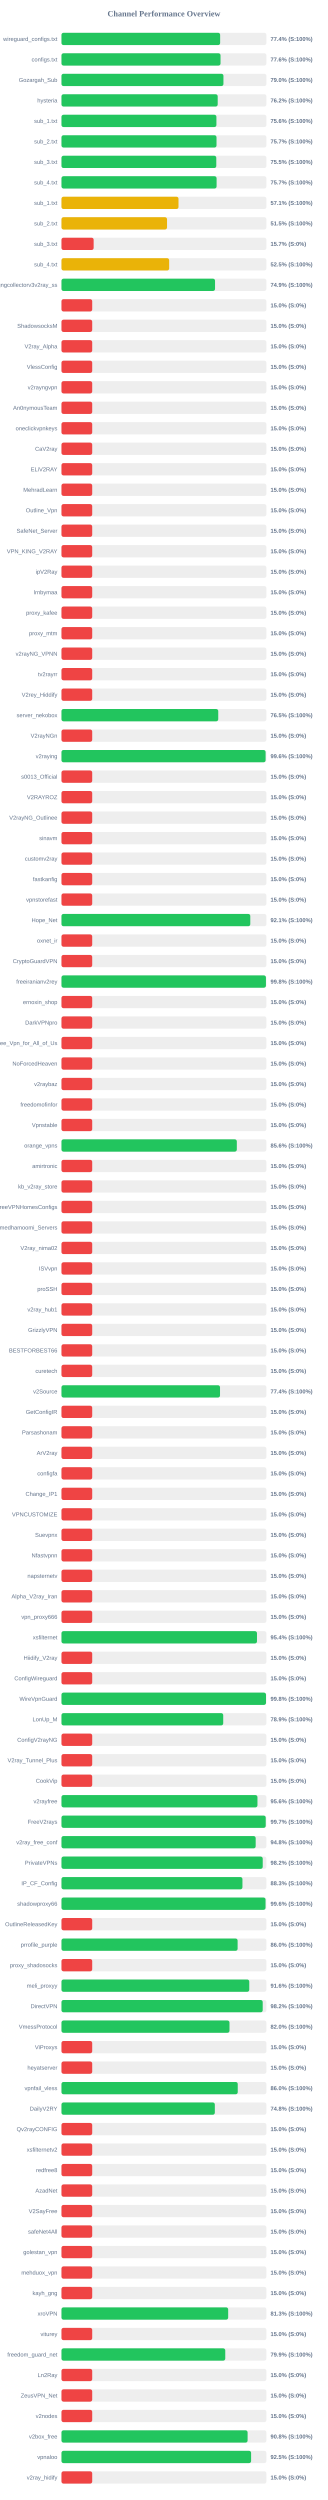
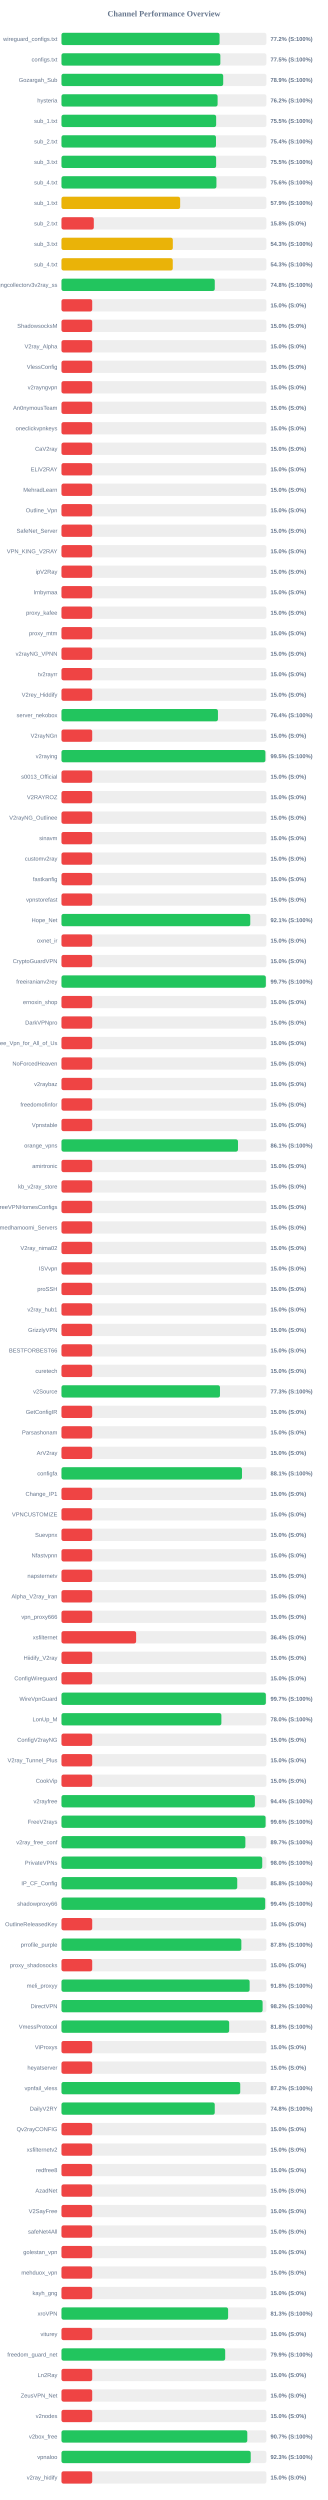
<svg xmlns="http://www.w3.org/2000/svg" width="800" height="6100" version="1.1">
  <style>
        .row { font: 14px Arial; fill: #64748b; }
        .score { font: bold 14px Arial; fill: #64748b; }
    </style>
  <text x="400" y="40" text-anchor="middle" font-size="20px" font-weight="bold" fill="#64748b">Channel Performance Overview</text>
  <rect x="150" y="80" width="500" height="30" fill="#eee" rx="5" />
-   <rect x="150" y="80" width="387.15" height="30" fill="#22c55e" rx="5" />
+   <rect x="150" y="80" width="385.8" height="30" fill="#22c55e" rx="5" />
  <text x="140" y="100" text-anchor="end" class="row">wireguard_configs.txt</text>
-   <text x="660" y="100" text-anchor="start" class="score">77.4% (S:100%)</text>
+   <text x="660" y="100" text-anchor="start" class="score">77.2% (S:100%)</text>
  <rect x="150" y="130" width="500" height="30" fill="#eee" rx="5" />
-   <rect x="150" y="130" width="388.1" height="30" fill="#22c55e" rx="5" />
+   <rect x="150" y="130" width="387.65" height="30" fill="#22c55e" rx="5" />
  <text x="140" y="150" text-anchor="end" class="row">configs.txt</text>
-   <text x="660" y="150" text-anchor="start" class="score">77.6% (S:100%)</text>
+   <text x="660" y="150" text-anchor="start" class="score">77.5% (S:100%)</text>
  <rect x="150" y="180" width="500" height="30" fill="#eee" rx="5" />
-   <rect x="150" y="180" width="395.2" height="30" fill="#22c55e" rx="5" />
+   <rect x="150" y="180" width="394.6" height="30" fill="#22c55e" rx="5" />
  <text x="140" y="200" text-anchor="end" class="row">Gozargah_Sub</text>
-   <text x="660" y="200" text-anchor="start" class="score">79.0% (S:100%)</text>
+   <text x="660" y="200" text-anchor="start" class="score">78.9% (S:100%)</text>
  <rect x="150" y="230" width="500" height="30" fill="#eee" rx="5" />
-   <rect x="150" y="230" width="381.2" height="30" fill="#22c55e" rx="5" />
+   <rect x="150" y="230" width="380.95" height="30" fill="#22c55e" rx="5" />
  <text x="140" y="250" text-anchor="end" class="row">hysteria</text>
  <text x="660" y="250" text-anchor="start" class="score">76.2% (S:100%)</text>
  <rect x="150" y="280" width="500" height="30" fill="#eee" rx="5" />
-   <rect x="150" y="280" width="378.05" height="30" fill="#22c55e" rx="5" />
+   <rect x="150" y="280" width="377.4" height="30" fill="#22c55e" rx="5" />
  <text x="140" y="300" text-anchor="end" class="row">sub_1.txt</text>
-   <text x="660" y="300" text-anchor="start" class="score">75.6% (S:100%)</text>
+   <text x="660" y="300" text-anchor="start" class="score">75.5% (S:100%)</text>
  <rect x="150" y="330" width="500" height="30" fill="#eee" rx="5" />
-   <rect x="150" y="330" width="378.3" height="30" fill="#22c55e" rx="5" />
+   <rect x="150" y="330" width="377.0" height="30" fill="#22c55e" rx="5" />
  <text x="140" y="350" text-anchor="end" class="row">sub_2.txt</text>
-   <text x="660" y="350" text-anchor="start" class="score">75.7% (S:100%)</text>
+   <text x="660" y="350" text-anchor="start" class="score">75.4% (S:100%)</text>
  <rect x="150" y="380" width="500" height="30" fill="#eee" rx="5" />
-   <rect x="150" y="380" width="377.75" height="30" fill="#22c55e" rx="5" />
+   <rect x="150" y="380" width="377.35" height="30" fill="#22c55e" rx="5" />
  <text x="140" y="400" text-anchor="end" class="row">sub_3.txt</text>
  <text x="660" y="400" text-anchor="start" class="score">75.5% (S:100%)</text>
  <rect x="150" y="430" width="500" height="30" fill="#eee" rx="5" />
-   <rect x="150" y="430" width="378.5" height="30" fill="#22c55e" rx="5" />
+   <rect x="150" y="430" width="378.1" height="30" fill="#22c55e" rx="5" />
  <text x="140" y="450" text-anchor="end" class="row">sub_4.txt</text>
-   <text x="660" y="450" text-anchor="start" class="score">75.7% (S:100%)</text>
+   <text x="660" y="450" text-anchor="start" class="score">75.6% (S:100%)</text>
  <rect x="150" y="480" width="500" height="30" fill="#eee" rx="5" />
-   <rect x="150" y="480" width="285.55" height="30" fill="#eab308" rx="5" />
+   <rect x="150" y="480" width="289.55" height="30" fill="#eab308" rx="5" />
  <text x="140" y="500" text-anchor="end" class="row">sub_1.txt</text>
-   <text x="660" y="500" text-anchor="start" class="score">57.1% (S:100%)</text>
+   <text x="660" y="500" text-anchor="start" class="score">57.9% (S:100%)</text>
  <rect x="150" y="530" width="500" height="30" fill="#eee" rx="5" />
-   <rect x="150" y="530" width="257.55" height="30" fill="#eab308" rx="5" />
+   <rect x="150" y="530" width="78.9" height="30" fill="#ef4444" rx="5" />
  <text x="140" y="550" text-anchor="end" class="row">sub_2.txt</text>
-   <text x="660" y="550" text-anchor="start" class="score">51.5% (S:100%)</text>
+   <text x="660" y="550" text-anchor="start" class="score">15.8% (S:0%)</text>
  <rect x="150" y="580" width="500" height="30" fill="#eee" rx="5" />
-   <rect x="150" y="580" width="78.5" height="30" fill="#ef4444" rx="5" />
+   <rect x="150" y="580" width="271.7" height="30" fill="#eab308" rx="5" />
  <text x="140" y="600" text-anchor="end" class="row">sub_3.txt</text>
-   <text x="660" y="600" text-anchor="start" class="score">15.7% (S:0%)</text>
+   <text x="660" y="600" text-anchor="start" class="score">54.3% (S:100%)</text>
  <rect x="150" y="630" width="500" height="30" fill="#eee" rx="5" />
-   <rect x="150" y="630" width="262.75" height="30" fill="#eab308" rx="5" />
+   <rect x="150" y="630" width="271.55" height="30" fill="#eab308" rx="5" />
  <text x="140" y="650" text-anchor="end" class="row">sub_4.txt</text>
-   <text x="660" y="650" text-anchor="start" class="score">52.5% (S:100%)</text>
+   <text x="660" y="650" text-anchor="start" class="score">54.3% (S:100%)</text>
  <rect x="150" y="680" width="500" height="30" fill="#eee" rx="5" />
-   <rect x="150" y="680" width="374.7" height="30" fill="#22c55e" rx="5" />
+   <rect x="150" y="680" width="374.05" height="30" fill="#22c55e" rx="5" />
  <text x="140" y="700" text-anchor="end" class="row">kayhgngcollectorv3v2ray_ss</text>
-   <text x="660" y="700" text-anchor="start" class="score">74.9% (S:100%)</text>
+   <text x="660" y="700" text-anchor="start" class="score">74.8% (S:100%)</text>
  <rect x="150" y="730" width="500" height="30" fill="#eee" rx="5" />
  <rect x="150" y="730" width="75.0" height="30" fill="#ef4444" rx="5" />
  <text x="140" y="750" text-anchor="end" class="row" />
  <text x="660" y="750" text-anchor="start" class="score">15.0% (S:0%)</text>
  <rect x="150" y="780" width="500" height="30" fill="#eee" rx="5" />
  <rect x="150" y="780" width="75.0" height="30" fill="#ef4444" rx="5" />
  <text x="140" y="800" text-anchor="end" class="row">ShadowsocksM</text>
  <text x="660" y="800" text-anchor="start" class="score">15.0% (S:0%)</text>
  <rect x="150" y="830" width="500" height="30" fill="#eee" rx="5" />
  <rect x="150" y="830" width="75.0" height="30" fill="#ef4444" rx="5" />
  <text x="140" y="850" text-anchor="end" class="row">V2ray_Alpha</text>
  <text x="660" y="850" text-anchor="start" class="score">15.0% (S:0%)</text>
  <rect x="150" y="880" width="500" height="30" fill="#eee" rx="5" />
  <rect x="150" y="880" width="75.0" height="30" fill="#ef4444" rx="5" />
  <text x="140" y="900" text-anchor="end" class="row">VlessConfig</text>
  <text x="660" y="900" text-anchor="start" class="score">15.0% (S:0%)</text>
  <rect x="150" y="930" width="500" height="30" fill="#eee" rx="5" />
  <rect x="150" y="930" width="75.0" height="30" fill="#ef4444" rx="5" />
  <text x="140" y="950" text-anchor="end" class="row">v2rayngvpn</text>
  <text x="660" y="950" text-anchor="start" class="score">15.0% (S:0%)</text>
  <rect x="150" y="980" width="500" height="30" fill="#eee" rx="5" />
  <rect x="150" y="980" width="75.0" height="30" fill="#ef4444" rx="5" />
  <text x="140" y="1000" text-anchor="end" class="row">An0nymousTeam</text>
  <text x="660" y="1000" text-anchor="start" class="score">15.0% (S:0%)</text>
  <rect x="150" y="1030" width="500" height="30" fill="#eee" rx="5" />
  <rect x="150" y="1030" width="75.0" height="30" fill="#ef4444" rx="5" />
  <text x="140" y="1050" text-anchor="end" class="row">oneclickvpnkeys</text>
  <text x="660" y="1050" text-anchor="start" class="score">15.0% (S:0%)</text>
  <rect x="150" y="1080" width="500" height="30" fill="#eee" rx="5" />
  <rect x="150" y="1080" width="75.0" height="30" fill="#ef4444" rx="5" />
  <text x="140" y="1100" text-anchor="end" class="row">CaV2ray</text>
  <text x="660" y="1100" text-anchor="start" class="score">15.0% (S:0%)</text>
  <rect x="150" y="1130" width="500" height="30" fill="#eee" rx="5" />
  <rect x="150" y="1130" width="75.0" height="30" fill="#ef4444" rx="5" />
  <text x="140" y="1150" text-anchor="end" class="row">ELiV2RAY</text>
  <text x="660" y="1150" text-anchor="start" class="score">15.0% (S:0%)</text>
  <rect x="150" y="1180" width="500" height="30" fill="#eee" rx="5" />
  <rect x="150" y="1180" width="75.0" height="30" fill="#ef4444" rx="5" />
  <text x="140" y="1200" text-anchor="end" class="row">MehradLearn</text>
  <text x="660" y="1200" text-anchor="start" class="score">15.0% (S:0%)</text>
  <rect x="150" y="1230" width="500" height="30" fill="#eee" rx="5" />
  <rect x="150" y="1230" width="75.0" height="30" fill="#ef4444" rx="5" />
  <text x="140" y="1250" text-anchor="end" class="row">Outline_Vpn</text>
  <text x="660" y="1250" text-anchor="start" class="score">15.0% (S:0%)</text>
  <rect x="150" y="1280" width="500" height="30" fill="#eee" rx="5" />
  <rect x="150" y="1280" width="75.0" height="30" fill="#ef4444" rx="5" />
  <text x="140" y="1300" text-anchor="end" class="row">SafeNet_Server</text>
  <text x="660" y="1300" text-anchor="start" class="score">15.0% (S:0%)</text>
  <rect x="150" y="1330" width="500" height="30" fill="#eee" rx="5" />
  <rect x="150" y="1330" width="75.0" height="30" fill="#ef4444" rx="5" />
  <text x="140" y="1350" text-anchor="end" class="row">VPN_KING_V2RAY</text>
  <text x="660" y="1350" text-anchor="start" class="score">15.0% (S:0%)</text>
  <rect x="150" y="1380" width="500" height="30" fill="#eee" rx="5" />
  <rect x="150" y="1380" width="75.0" height="30" fill="#ef4444" rx="5" />
  <text x="140" y="1400" text-anchor="end" class="row">ipV2Ray</text>
  <text x="660" y="1400" text-anchor="start" class="score">15.0% (S:0%)</text>
  <rect x="150" y="1430" width="500" height="30" fill="#eee" rx="5" />
  <rect x="150" y="1430" width="75.0" height="30" fill="#ef4444" rx="5" />
  <text x="140" y="1450" text-anchor="end" class="row">lrnbymaa</text>
  <text x="660" y="1450" text-anchor="start" class="score">15.0% (S:0%)</text>
  <rect x="150" y="1480" width="500" height="30" fill="#eee" rx="5" />
  <rect x="150" y="1480" width="75.0" height="30" fill="#ef4444" rx="5" />
  <text x="140" y="1500" text-anchor="end" class="row">proxy_kafee</text>
  <text x="660" y="1500" text-anchor="start" class="score">15.0% (S:0%)</text>
  <rect x="150" y="1530" width="500" height="30" fill="#eee" rx="5" />
  <rect x="150" y="1530" width="75.0" height="30" fill="#ef4444" rx="5" />
  <text x="140" y="1550" text-anchor="end" class="row">proxy_mtm</text>
  <text x="660" y="1550" text-anchor="start" class="score">15.0% (S:0%)</text>
  <rect x="150" y="1580" width="500" height="30" fill="#eee" rx="5" />
  <rect x="150" y="1580" width="75.0" height="30" fill="#ef4444" rx="5" />
  <text x="140" y="1600" text-anchor="end" class="row">v2rayNG_VPNN</text>
  <text x="660" y="1600" text-anchor="start" class="score">15.0% (S:0%)</text>
  <rect x="150" y="1630" width="500" height="30" fill="#eee" rx="5" />
  <rect x="150" y="1630" width="75.0" height="30" fill="#ef4444" rx="5" />
  <text x="140" y="1650" text-anchor="end" class="row">tv2rayrr</text>
  <text x="660" y="1650" text-anchor="start" class="score">15.0% (S:0%)</text>
  <rect x="150" y="1680" width="500" height="30" fill="#eee" rx="5" />
  <rect x="150" y="1680" width="75.0" height="30" fill="#ef4444" rx="5" />
  <text x="140" y="1700" text-anchor="end" class="row">V2rey_Hiddify</text>
  <text x="660" y="1700" text-anchor="start" class="score">15.0% (S:0%)</text>
  <rect x="150" y="1730" width="500" height="30" fill="#eee" rx="5" />
-   <rect x="150" y="1730" width="382.5" height="30" fill="#22c55e" rx="5" />
+   <rect x="150" y="1730" width="381.8" height="30" fill="#22c55e" rx="5" />
  <text x="140" y="1750" text-anchor="end" class="row">server_nekobox</text>
-   <text x="660" y="1750" text-anchor="start" class="score">76.5% (S:100%)</text>
+   <text x="660" y="1750" text-anchor="start" class="score">76.4% (S:100%)</text>
  <rect x="150" y="1780" width="500" height="30" fill="#eee" rx="5" />
  <rect x="150" y="1780" width="75.0" height="30" fill="#ef4444" rx="5" />
  <text x="140" y="1800" text-anchor="end" class="row">V2rayNGn</text>
  <text x="660" y="1800" text-anchor="start" class="score">15.0% (S:0%)</text>
  <rect x="150" y="1830" width="500" height="30" fill="#eee" rx="5" />
-   <rect x="150" y="1830" width="498.05" height="30" fill="#22c55e" rx="5" />
+   <rect x="150" y="1830" width="497.55" height="30" fill="#22c55e" rx="5" />
  <text x="140" y="1850" text-anchor="end" class="row">v2raying</text>
-   <text x="660" y="1850" text-anchor="start" class="score">99.6% (S:100%)</text>
+   <text x="660" y="1850" text-anchor="start" class="score">99.5% (S:100%)</text>
  <rect x="150" y="1880" width="500" height="30" fill="#eee" rx="5" />
  <rect x="150" y="1880" width="75.0" height="30" fill="#ef4444" rx="5" />
  <text x="140" y="1900" text-anchor="end" class="row">s0013_Official</text>
  <text x="660" y="1900" text-anchor="start" class="score">15.0% (S:0%)</text>
  <rect x="150" y="1930" width="500" height="30" fill="#eee" rx="5" />
  <rect x="150" y="1930" width="75.0" height="30" fill="#ef4444" rx="5" />
  <text x="140" y="1950" text-anchor="end" class="row">V2RAYROZ</text>
  <text x="660" y="1950" text-anchor="start" class="score">15.0% (S:0%)</text>
  <rect x="150" y="1980" width="500" height="30" fill="#eee" rx="5" />
  <rect x="150" y="1980" width="75.0" height="30" fill="#ef4444" rx="5" />
  <text x="140" y="2000" text-anchor="end" class="row">V2rayNG_Outlinee</text>
  <text x="660" y="2000" text-anchor="start" class="score">15.0% (S:0%)</text>
  <rect x="150" y="2030" width="500" height="30" fill="#eee" rx="5" />
  <rect x="150" y="2030" width="75.0" height="30" fill="#ef4444" rx="5" />
  <text x="140" y="2050" text-anchor="end" class="row">sinavm</text>
  <text x="660" y="2050" text-anchor="start" class="score">15.0% (S:0%)</text>
  <rect x="150" y="2080" width="500" height="30" fill="#eee" rx="5" />
  <rect x="150" y="2080" width="75.0" height="30" fill="#ef4444" rx="5" />
  <text x="140" y="2100" text-anchor="end" class="row">customv2ray</text>
  <text x="660" y="2100" text-anchor="start" class="score">15.0% (S:0%)</text>
  <rect x="150" y="2130" width="500" height="30" fill="#eee" rx="5" />
  <rect x="150" y="2130" width="75.0" height="30" fill="#ef4444" rx="5" />
  <text x="140" y="2150" text-anchor="end" class="row">fastkanfig</text>
  <text x="660" y="2150" text-anchor="start" class="score">15.0% (S:0%)</text>
  <rect x="150" y="2180" width="500" height="30" fill="#eee" rx="5" />
  <rect x="150" y="2180" width="75.0" height="30" fill="#ef4444" rx="5" />
  <text x="140" y="2200" text-anchor="end" class="row">vpnstorefast</text>
  <text x="660" y="2200" text-anchor="start" class="score">15.0% (S:0%)</text>
  <rect x="150" y="2230" width="500" height="30" fill="#eee" rx="5" />
-   <rect x="150" y="2230" width="460.7" height="30" fill="#22c55e" rx="5" />
+   <rect x="150" y="2230" width="460.65" height="30" fill="#22c55e" rx="5" />
  <text x="140" y="2250" text-anchor="end" class="row">Hope_Net</text>
  <text x="660" y="2250" text-anchor="start" class="score">92.1% (S:100%)</text>
  <rect x="150" y="2280" width="500" height="30" fill="#eee" rx="5" />
  <rect x="150" y="2280" width="75.0" height="30" fill="#ef4444" rx="5" />
  <text x="140" y="2300" text-anchor="end" class="row">oxnet_ir</text>
  <text x="660" y="2300" text-anchor="start" class="score">15.0% (S:0%)</text>
  <rect x="150" y="2330" width="500" height="30" fill="#eee" rx="5" />
  <rect x="150" y="2330" width="75.0" height="30" fill="#ef4444" rx="5" />
  <text x="140" y="2350" text-anchor="end" class="row">CryptoGuardVPN</text>
  <text x="660" y="2350" text-anchor="start" class="score">15.0% (S:0%)</text>
  <rect x="150" y="2380" width="500" height="30" fill="#eee" rx="5" />
-   <rect x="150" y="2380" width="498.9" height="30" fill="#22c55e" rx="5" />
+   <rect x="150" y="2380" width="498.65" height="30" fill="#22c55e" rx="5" />
  <text x="140" y="2400" text-anchor="end" class="row">freeiranianv2rey</text>
-   <text x="660" y="2400" text-anchor="start" class="score">99.8% (S:100%)</text>
+   <text x="660" y="2400" text-anchor="start" class="score">99.7% (S:100%)</text>
  <rect x="150" y="2430" width="500" height="30" fill="#eee" rx="5" />
  <rect x="150" y="2430" width="75.0" height="30" fill="#ef4444" rx="5" />
  <text x="140" y="2450" text-anchor="end" class="row">ernoxin_shop</text>
  <text x="660" y="2450" text-anchor="start" class="score">15.0% (S:0%)</text>
  <rect x="150" y="2480" width="500" height="30" fill="#eee" rx="5" />
  <rect x="150" y="2480" width="75.0" height="30" fill="#ef4444" rx="5" />
  <text x="140" y="2500" text-anchor="end" class="row">DarkVPNpro</text>
  <text x="660" y="2500" text-anchor="start" class="score">15.0% (S:0%)</text>
  <rect x="150" y="2530" width="500" height="30" fill="#eee" rx="5" />
  <rect x="150" y="2530" width="75.0" height="30" fill="#ef4444" rx="5" />
  <text x="140" y="2550" text-anchor="end" class="row">Free_Vpn_for_All_of_Us</text>
  <text x="660" y="2550" text-anchor="start" class="score">15.0% (S:0%)</text>
  <rect x="150" y="2580" width="500" height="30" fill="#eee" rx="5" />
  <rect x="150" y="2580" width="75.0" height="30" fill="#ef4444" rx="5" />
  <text x="140" y="2600" text-anchor="end" class="row">NoForcedHeaven</text>
  <text x="660" y="2600" text-anchor="start" class="score">15.0% (S:0%)</text>
  <rect x="150" y="2630" width="500" height="30" fill="#eee" rx="5" />
  <rect x="150" y="2630" width="75.0" height="30" fill="#ef4444" rx="5" />
  <text x="140" y="2650" text-anchor="end" class="row">v2raybaz</text>
  <text x="660" y="2650" text-anchor="start" class="score">15.0% (S:0%)</text>
  <rect x="150" y="2680" width="500" height="30" fill="#eee" rx="5" />
  <rect x="150" y="2680" width="75.0" height="30" fill="#ef4444" rx="5" />
  <text x="140" y="2700" text-anchor="end" class="row">freedomofinfor</text>
  <text x="660" y="2700" text-anchor="start" class="score">15.0% (S:0%)</text>
  <rect x="150" y="2730" width="500" height="30" fill="#eee" rx="5" />
  <rect x="150" y="2730" width="75.0" height="30" fill="#ef4444" rx="5" />
  <text x="140" y="2750" text-anchor="end" class="row">Vpnstable</text>
  <text x="660" y="2750" text-anchor="start" class="score">15.0% (S:0%)</text>
  <rect x="150" y="2780" width="500" height="30" fill="#eee" rx="5" />
-   <rect x="150" y="2780" width="427.85" height="30" fill="#22c55e" rx="5" />
+   <rect x="150" y="2780" width="430.7" height="30" fill="#22c55e" rx="5" />
  <text x="140" y="2800" text-anchor="end" class="row">orange_vpns</text>
-   <text x="660" y="2800" text-anchor="start" class="score">85.6% (S:100%)</text>
+   <text x="660" y="2800" text-anchor="start" class="score">86.1% (S:100%)</text>
  <rect x="150" y="2830" width="500" height="30" fill="#eee" rx="5" />
  <rect x="150" y="2830" width="75.0" height="30" fill="#ef4444" rx="5" />
  <text x="140" y="2850" text-anchor="end" class="row">amirtronic</text>
  <text x="660" y="2850" text-anchor="start" class="score">15.0% (S:0%)</text>
  <rect x="150" y="2880" width="500" height="30" fill="#eee" rx="5" />
  <rect x="150" y="2880" width="75.0" height="30" fill="#ef4444" rx="5" />
  <text x="140" y="2900" text-anchor="end" class="row">kb_v2ray_store</text>
  <text x="660" y="2900" text-anchor="start" class="score">15.0% (S:0%)</text>
  <rect x="150" y="2930" width="500" height="30" fill="#eee" rx="5" />
  <rect x="150" y="2930" width="75.0" height="30" fill="#ef4444" rx="5" />
  <text x="140" y="2950" text-anchor="end" class="row">FreeVPNHomesConfigs</text>
  <text x="660" y="2950" text-anchor="start" class="score">15.0% (S:0%)</text>
  <rect x="150" y="2980" width="500" height="30" fill="#eee" rx="5" />
  <rect x="150" y="2980" width="75.0" height="30" fill="#ef4444" rx="5" />
  <text x="140" y="3000" text-anchor="end" class="row">Ahmedhamoomi_Servers</text>
  <text x="660" y="3000" text-anchor="start" class="score">15.0% (S:0%)</text>
  <rect x="150" y="3030" width="500" height="30" fill="#eee" rx="5" />
  <rect x="150" y="3030" width="75.0" height="30" fill="#ef4444" rx="5" />
  <text x="140" y="3050" text-anchor="end" class="row">V2ray_nima02</text>
  <text x="660" y="3050" text-anchor="start" class="score">15.0% (S:0%)</text>
  <rect x="150" y="3080" width="500" height="30" fill="#eee" rx="5" />
  <rect x="150" y="3080" width="75.0" height="30" fill="#ef4444" rx="5" />
  <text x="140" y="3100" text-anchor="end" class="row">ISVvpn</text>
  <text x="660" y="3100" text-anchor="start" class="score">15.0% (S:0%)</text>
  <rect x="150" y="3130" width="500" height="30" fill="#eee" rx="5" />
  <rect x="150" y="3130" width="75.0" height="30" fill="#ef4444" rx="5" />
  <text x="140" y="3150" text-anchor="end" class="row">proSSH</text>
  <text x="660" y="3150" text-anchor="start" class="score">15.0% (S:0%)</text>
  <rect x="150" y="3180" width="500" height="30" fill="#eee" rx="5" />
  <rect x="150" y="3180" width="75.0" height="30" fill="#ef4444" rx="5" />
  <text x="140" y="3200" text-anchor="end" class="row">v2ray_hub1</text>
  <text x="660" y="3200" text-anchor="start" class="score">15.0% (S:0%)</text>
  <rect x="150" y="3230" width="500" height="30" fill="#eee" rx="5" />
  <rect x="150" y="3230" width="75.0" height="30" fill="#ef4444" rx="5" />
  <text x="140" y="3250" text-anchor="end" class="row">GrizzlyVPN</text>
  <text x="660" y="3250" text-anchor="start" class="score">15.0% (S:0%)</text>
  <rect x="150" y="3280" width="500" height="30" fill="#eee" rx="5" />
  <rect x="150" y="3280" width="75.0" height="30" fill="#ef4444" rx="5" />
  <text x="140" y="3300" text-anchor="end" class="row">BESTFORBEST66</text>
  <text x="660" y="3300" text-anchor="start" class="score">15.0% (S:0%)</text>
  <rect x="150" y="3330" width="500" height="30" fill="#eee" rx="5" />
  <rect x="150" y="3330" width="75.0" height="30" fill="#ef4444" rx="5" />
  <text x="140" y="3350" text-anchor="end" class="row">curetech</text>
  <text x="660" y="3350" text-anchor="start" class="score">15.0% (S:0%)</text>
  <rect x="150" y="3380" width="500" height="30" fill="#eee" rx="5" />
-   <rect x="150" y="3380" width="386.85" height="30" fill="#22c55e" rx="5" />
+   <rect x="150" y="3380" width="386.75" height="30" fill="#22c55e" rx="5" />
  <text x="140" y="3400" text-anchor="end" class="row">v2Source</text>
-   <text x="660" y="3400" text-anchor="start" class="score">77.4% (S:100%)</text>
+   <text x="660" y="3400" text-anchor="start" class="score">77.3% (S:100%)</text>
  <rect x="150" y="3430" width="500" height="30" fill="#eee" rx="5" />
  <rect x="150" y="3430" width="75.0" height="30" fill="#ef4444" rx="5" />
  <text x="140" y="3450" text-anchor="end" class="row">GetConfigIR</text>
  <text x="660" y="3450" text-anchor="start" class="score">15.0% (S:0%)</text>
  <rect x="150" y="3480" width="500" height="30" fill="#eee" rx="5" />
  <rect x="150" y="3480" width="75.0" height="30" fill="#ef4444" rx="5" />
  <text x="140" y="3500" text-anchor="end" class="row">Parsashonam</text>
  <text x="660" y="3500" text-anchor="start" class="score">15.0% (S:0%)</text>
  <rect x="150" y="3530" width="500" height="30" fill="#eee" rx="5" />
  <rect x="150" y="3530" width="75.0" height="30" fill="#ef4444" rx="5" />
  <text x="140" y="3550" text-anchor="end" class="row">ArV2ray</text>
  <text x="660" y="3550" text-anchor="start" class="score">15.0% (S:0%)</text>
  <rect x="150" y="3580" width="500" height="30" fill="#eee" rx="5" />
-   <rect x="150" y="3580" width="75.0" height="30" fill="#ef4444" rx="5" />
+   <rect x="150" y="3580" width="440.45" height="30" fill="#22c55e" rx="5" />
  <text x="140" y="3600" text-anchor="end" class="row">configfa</text>
-   <text x="660" y="3600" text-anchor="start" class="score">15.0% (S:0%)</text>
+   <text x="660" y="3600" text-anchor="start" class="score">88.1% (S:100%)</text>
  <rect x="150" y="3630" width="500" height="30" fill="#eee" rx="5" />
  <rect x="150" y="3630" width="75.0" height="30" fill="#ef4444" rx="5" />
  <text x="140" y="3650" text-anchor="end" class="row">Change_IP1</text>
  <text x="660" y="3650" text-anchor="start" class="score">15.0% (S:0%)</text>
  <rect x="150" y="3680" width="500" height="30" fill="#eee" rx="5" />
  <rect x="150" y="3680" width="75.0" height="30" fill="#ef4444" rx="5" />
  <text x="140" y="3700" text-anchor="end" class="row">VPNCUSTOMIZE</text>
  <text x="660" y="3700" text-anchor="start" class="score">15.0% (S:0%)</text>
  <rect x="150" y="3730" width="500" height="30" fill="#eee" rx="5" />
  <rect x="150" y="3730" width="75.0" height="30" fill="#ef4444" rx="5" />
  <text x="140" y="3750" text-anchor="end" class="row">Suevpnx</text>
  <text x="660" y="3750" text-anchor="start" class="score">15.0% (S:0%)</text>
  <rect x="150" y="3780" width="500" height="30" fill="#eee" rx="5" />
  <rect x="150" y="3780" width="75.0" height="30" fill="#ef4444" rx="5" />
  <text x="140" y="3800" text-anchor="end" class="row">Nfastvpnn</text>
  <text x="660" y="3800" text-anchor="start" class="score">15.0% (S:0%)</text>
  <rect x="150" y="3830" width="500" height="30" fill="#eee" rx="5" />
  <rect x="150" y="3830" width="75.0" height="30" fill="#ef4444" rx="5" />
  <text x="140" y="3850" text-anchor="end" class="row">napsternetv</text>
  <text x="660" y="3850" text-anchor="start" class="score">15.0% (S:0%)</text>
  <rect x="150" y="3880" width="500" height="30" fill="#eee" rx="5" />
  <rect x="150" y="3880" width="75.0" height="30" fill="#ef4444" rx="5" />
  <text x="140" y="3900" text-anchor="end" class="row">Alpha_V2ray_Iran</text>
  <text x="660" y="3900" text-anchor="start" class="score">15.0% (S:0%)</text>
  <rect x="150" y="3930" width="500" height="30" fill="#eee" rx="5" />
  <rect x="150" y="3930" width="75.0" height="30" fill="#ef4444" rx="5" />
  <text x="140" y="3950" text-anchor="end" class="row">vpn_proxy666</text>
  <text x="660" y="3950" text-anchor="start" class="score">15.0% (S:0%)</text>
  <rect x="150" y="3980" width="500" height="30" fill="#eee" rx="5" />
-   <rect x="150" y="3980" width="477.05" height="30" fill="#22c55e" rx="5" />
+   <rect x="150" y="3980" width="182.15" height="30" fill="#ef4444" rx="5" />
  <text x="140" y="4000" text-anchor="end" class="row">xsfilternet</text>
-   <text x="660" y="4000" text-anchor="start" class="score">95.4% (S:100%)</text>
+   <text x="660" y="4000" text-anchor="start" class="score">36.4% (S:0%)</text>
  <rect x="150" y="4030" width="500" height="30" fill="#eee" rx="5" />
  <rect x="150" y="4030" width="75.0" height="30" fill="#ef4444" rx="5" />
  <text x="140" y="4050" text-anchor="end" class="row">Hiidify_V2ray</text>
  <text x="660" y="4050" text-anchor="start" class="score">15.0% (S:0%)</text>
  <rect x="150" y="4080" width="500" height="30" fill="#eee" rx="5" />
  <rect x="150" y="4080" width="75.0" height="30" fill="#ef4444" rx="5" />
  <text x="140" y="4100" text-anchor="end" class="row">ConfigWireguard</text>
  <text x="660" y="4100" text-anchor="start" class="score">15.0% (S:0%)</text>
  <rect x="150" y="4130" width="500" height="30" fill="#eee" rx="5" />
-   <rect x="150" y="4130" width="499.05" height="30" fill="#22c55e" rx="5" />
+   <rect x="150" y="4130" width="498.7" height="30" fill="#22c55e" rx="5" />
  <text x="140" y="4150" text-anchor="end" class="row">WireVpnGuard</text>
-   <text x="660" y="4150" text-anchor="start" class="score">99.8% (S:100%)</text>
+   <text x="660" y="4150" text-anchor="start" class="score">99.7% (S:100%)</text>
  <rect x="150" y="4180" width="500" height="30" fill="#eee" rx="5" />
-   <rect x="150" y="4180" width="394.65" height="30" fill="#22c55e" rx="5" />
+   <rect x="150" y="4180" width="390.15" height="30" fill="#22c55e" rx="5" />
  <text x="140" y="4200" text-anchor="end" class="row">LonUp_M</text>
-   <text x="660" y="4200" text-anchor="start" class="score">78.9% (S:100%)</text>
+   <text x="660" y="4200" text-anchor="start" class="score">78.0% (S:100%)</text>
  <rect x="150" y="4230" width="500" height="30" fill="#eee" rx="5" />
  <rect x="150" y="4230" width="75.0" height="30" fill="#ef4444" rx="5" />
  <text x="140" y="4250" text-anchor="end" class="row">ConfigV2rayNG</text>
  <text x="660" y="4250" text-anchor="start" class="score">15.0% (S:0%)</text>
  <rect x="150" y="4280" width="500" height="30" fill="#eee" rx="5" />
  <rect x="150" y="4280" width="75.0" height="30" fill="#ef4444" rx="5" />
  <text x="140" y="4300" text-anchor="end" class="row">V2ray_Tunnel_Plus</text>
  <text x="660" y="4300" text-anchor="start" class="score">15.0% (S:0%)</text>
  <rect x="150" y="4330" width="500" height="30" fill="#eee" rx="5" />
  <rect x="150" y="4330" width="75.0" height="30" fill="#ef4444" rx="5" />
  <text x="140" y="4350" text-anchor="end" class="row">CookVip</text>
  <text x="660" y="4350" text-anchor="start" class="score">15.0% (S:0%)</text>
  <rect x="150" y="4380" width="500" height="30" fill="#eee" rx="5" />
-   <rect x="150" y="4380" width="478.2" height="30" fill="#22c55e" rx="5" />
+   <rect x="150" y="4380" width="471.9" height="30" fill="#22c55e" rx="5" />
  <text x="140" y="4400" text-anchor="end" class="row">v2rayfree</text>
-   <text x="660" y="4400" text-anchor="start" class="score">95.6% (S:100%)</text>
+   <text x="660" y="4400" text-anchor="start" class="score">94.4% (S:100%)</text>
  <rect x="150" y="4430" width="500" height="30" fill="#eee" rx="5" />
-   <rect x="150" y="4430" width="498.35" height="30" fill="#22c55e" rx="5" />
+   <rect x="150" y="4430" width="498.05" height="30" fill="#22c55e" rx="5" />
  <text x="140" y="4450" text-anchor="end" class="row">FreeV2rays</text>
-   <text x="660" y="4450" text-anchor="start" class="score">99.7% (S:100%)</text>
+   <text x="660" y="4450" text-anchor="start" class="score">99.6% (S:100%)</text>
  <rect x="150" y="4480" width="500" height="30" fill="#eee" rx="5" />
-   <rect x="150" y="4480" width="473.85" height="30" fill="#22c55e" rx="5" />
+   <rect x="150" y="4480" width="448.7" height="30" fill="#22c55e" rx="5" />
  <text x="140" y="4500" text-anchor="end" class="row">v2ray_free_conf</text>
-   <text x="660" y="4500" text-anchor="start" class="score">94.8% (S:100%)</text>
+   <text x="660" y="4500" text-anchor="start" class="score">89.7% (S:100%)</text>
  <rect x="150" y="4530" width="500" height="30" fill="#eee" rx="5" />
-   <rect x="150" y="4530" width="491.05" height="30" fill="#22c55e" rx="5" />
+   <rect x="150" y="4530" width="489.85" height="30" fill="#22c55e" rx="5" />
  <text x="140" y="4550" text-anchor="end" class="row">PrivateVPNs</text>
-   <text x="660" y="4550" text-anchor="start" class="score">98.2% (S:100%)</text>
+   <text x="660" y="4550" text-anchor="start" class="score">98.0% (S:100%)</text>
  <rect x="150" y="4580" width="500" height="30" fill="#eee" rx="5" />
-   <rect x="150" y="4580" width="441.55" height="30" fill="#22c55e" rx="5" />
+   <rect x="150" y="4580" width="428.85" height="30" fill="#22c55e" rx="5" />
  <text x="140" y="4600" text-anchor="end" class="row">IP_CF_Config</text>
-   <text x="660" y="4600" text-anchor="start" class="score">88.3% (S:100%)</text>
+   <text x="660" y="4600" text-anchor="start" class="score">85.8% (S:100%)</text>
  <rect x="150" y="4630" width="500" height="30" fill="#eee" rx="5" />
-   <rect x="150" y="4630" width="497.9" height="30" fill="#22c55e" rx="5" />
+   <rect x="150" y="4630" width="497.05" height="30" fill="#22c55e" rx="5" />
  <text x="140" y="4650" text-anchor="end" class="row">shadowproxy66</text>
-   <text x="660" y="4650" text-anchor="start" class="score">99.6% (S:100%)</text>
+   <text x="660" y="4650" text-anchor="start" class="score">99.4% (S:100%)</text>
  <rect x="150" y="4680" width="500" height="30" fill="#eee" rx="5" />
  <rect x="150" y="4680" width="75.0" height="30" fill="#ef4444" rx="5" />
  <text x="140" y="4700" text-anchor="end" class="row">OutlineReleasedKey</text>
  <text x="660" y="4700" text-anchor="start" class="score">15.0% (S:0%)</text>
  <rect x="150" y="4730" width="500" height="30" fill="#eee" rx="5" />
-   <rect x="150" y="4730" width="429.8" height="30" fill="#22c55e" rx="5" />
+   <rect x="150" y="4730" width="438.9" height="30" fill="#22c55e" rx="5" />
  <text x="140" y="4750" text-anchor="end" class="row">prrofile_purple</text>
-   <text x="660" y="4750" text-anchor="start" class="score">86.0% (S:100%)</text>
+   <text x="660" y="4750" text-anchor="start" class="score">87.8% (S:100%)</text>
  <rect x="150" y="4780" width="500" height="30" fill="#eee" rx="5" />
  <rect x="150" y="4780" width="75.0" height="30" fill="#ef4444" rx="5" />
  <text x="140" y="4800" text-anchor="end" class="row">proxy_shadosocks</text>
  <text x="660" y="4800" text-anchor="start" class="score">15.0% (S:0%)</text>
  <rect x="150" y="4830" width="500" height="30" fill="#eee" rx="5" />
-   <rect x="150" y="4830" width="458.2" height="30" fill="#22c55e" rx="5" />
+   <rect x="150" y="4830" width="459.1" height="30" fill="#22c55e" rx="5" />
  <text x="140" y="4850" text-anchor="end" class="row">meli_proxyy</text>
-   <text x="660" y="4850" text-anchor="start" class="score">91.6% (S:100%)</text>
+   <text x="660" y="4850" text-anchor="start" class="score">91.8% (S:100%)</text>
  <rect x="150" y="4880" width="500" height="30" fill="#eee" rx="5" />
-   <rect x="150" y="4880" width="491.0" height="30" fill="#22c55e" rx="5" />
+   <rect x="150" y="4880" width="490.75" height="30" fill="#22c55e" rx="5" />
  <text x="140" y="4900" text-anchor="end" class="row">DirectVPN</text>
  <text x="660" y="4900" text-anchor="start" class="score">98.2% (S:100%)</text>
  <rect x="150" y="4930" width="500" height="30" fill="#eee" rx="5" />
-   <rect x="150" y="4930" width="409.95" height="30" fill="#22c55e" rx="5" />
+   <rect x="150" y="4930" width="409.15" height="30" fill="#22c55e" rx="5" />
  <text x="140" y="4950" text-anchor="end" class="row">VmessProtocol</text>
-   <text x="660" y="4950" text-anchor="start" class="score">82.0% (S:100%)</text>
+   <text x="660" y="4950" text-anchor="start" class="score">81.8% (S:100%)</text>
  <rect x="150" y="4980" width="500" height="30" fill="#eee" rx="5" />
  <rect x="150" y="4980" width="75.0" height="30" fill="#ef4444" rx="5" />
  <text x="140" y="5000" text-anchor="end" class="row">ViProxys</text>
  <text x="660" y="5000" text-anchor="start" class="score">15.0% (S:0%)</text>
  <rect x="150" y="5030" width="500" height="30" fill="#eee" rx="5" />
  <rect x="150" y="5030" width="75.0" height="30" fill="#ef4444" rx="5" />
  <text x="140" y="5050" text-anchor="end" class="row">heyatserver</text>
  <text x="660" y="5050" text-anchor="start" class="score">15.0% (S:0%)</text>
  <rect x="150" y="5080" width="500" height="30" fill="#eee" rx="5" />
-   <rect x="150" y="5080" width="430.1" height="30" fill="#22c55e" rx="5" />
+   <rect x="150" y="5080" width="436.15" height="30" fill="#22c55e" rx="5" />
  <text x="140" y="5100" text-anchor="end" class="row">vpnfail_vless</text>
-   <text x="660" y="5100" text-anchor="start" class="score">86.0% (S:100%)</text>
+   <text x="660" y="5100" text-anchor="start" class="score">87.2% (S:100%)</text>
  <rect x="150" y="5130" width="500" height="30" fill="#eee" rx="5" />
-   <rect x="150" y="5130" width="374.2" height="30" fill="#22c55e" rx="5" />
+   <rect x="150" y="5130" width="374.0" height="30" fill="#22c55e" rx="5" />
  <text x="140" y="5150" text-anchor="end" class="row">DailyV2RY</text>
  <text x="660" y="5150" text-anchor="start" class="score">74.8% (S:100%)</text>
  <rect x="150" y="5180" width="500" height="30" fill="#eee" rx="5" />
  <rect x="150" y="5180" width="75.0" height="30" fill="#ef4444" rx="5" />
  <text x="140" y="5200" text-anchor="end" class="row">Qv2rayCONFIG</text>
  <text x="660" y="5200" text-anchor="start" class="score">15.0% (S:0%)</text>
  <rect x="150" y="5230" width="500" height="30" fill="#eee" rx="5" />
  <rect x="150" y="5230" width="75.0" height="30" fill="#ef4444" rx="5" />
  <text x="140" y="5250" text-anchor="end" class="row">xsfilternetv2</text>
  <text x="660" y="5250" text-anchor="start" class="score">15.0% (S:0%)</text>
  <rect x="150" y="5280" width="500" height="30" fill="#eee" rx="5" />
  <rect x="150" y="5280" width="75.0" height="30" fill="#ef4444" rx="5" />
  <text x="140" y="5300" text-anchor="end" class="row">redfree8</text>
  <text x="660" y="5300" text-anchor="start" class="score">15.0% (S:0%)</text>
  <rect x="150" y="5330" width="500" height="30" fill="#eee" rx="5" />
  <rect x="150" y="5330" width="75.0" height="30" fill="#ef4444" rx="5" />
  <text x="140" y="5350" text-anchor="end" class="row">AzadNet</text>
  <text x="660" y="5350" text-anchor="start" class="score">15.0% (S:0%)</text>
  <rect x="150" y="5380" width="500" height="30" fill="#eee" rx="5" />
  <rect x="150" y="5380" width="75.0" height="30" fill="#ef4444" rx="5" />
  <text x="140" y="5400" text-anchor="end" class="row">V2SayFree</text>
  <text x="660" y="5400" text-anchor="start" class="score">15.0% (S:0%)</text>
  <rect x="150" y="5430" width="500" height="30" fill="#eee" rx="5" />
  <rect x="150" y="5430" width="75.0" height="30" fill="#ef4444" rx="5" />
  <text x="140" y="5450" text-anchor="end" class="row">safeNet4All</text>
  <text x="660" y="5450" text-anchor="start" class="score">15.0% (S:0%)</text>
  <rect x="150" y="5480" width="500" height="30" fill="#eee" rx="5" />
  <rect x="150" y="5480" width="75.0" height="30" fill="#ef4444" rx="5" />
  <text x="140" y="5500" text-anchor="end" class="row">golestan_vpn</text>
  <text x="660" y="5500" text-anchor="start" class="score">15.0% (S:0%)</text>
  <rect x="150" y="5530" width="500" height="30" fill="#eee" rx="5" />
  <rect x="150" y="5530" width="75.0" height="30" fill="#ef4444" rx="5" />
  <text x="140" y="5550" text-anchor="end" class="row">mehduox_vpn</text>
  <text x="660" y="5550" text-anchor="start" class="score">15.0% (S:0%)</text>
  <rect x="150" y="5580" width="500" height="30" fill="#eee" rx="5" />
  <rect x="150" y="5580" width="75.0" height="30" fill="#ef4444" rx="5" />
  <text x="140" y="5600" text-anchor="end" class="row">kayh_gng</text>
  <text x="660" y="5600" text-anchor="start" class="score">15.0% (S:0%)</text>
  <rect x="150" y="5630" width="500" height="30" fill="#eee" rx="5" />
-   <rect x="150" y="5630" width="406.75" height="30" fill="#22c55e" rx="5" />
+   <rect x="150" y="5630" width="406.6" height="30" fill="#22c55e" rx="5" />
  <text x="140" y="5650" text-anchor="end" class="row">xroVPN</text>
  <text x="660" y="5650" text-anchor="start" class="score">81.3% (S:100%)</text>
  <rect x="150" y="5680" width="500" height="30" fill="#eee" rx="5" />
  <rect x="150" y="5680" width="75.0" height="30" fill="#ef4444" rx="5" />
  <text x="140" y="5700" text-anchor="end" class="row">viturey</text>
  <text x="660" y="5700" text-anchor="start" class="score">15.0% (S:0%)</text>
  <rect x="150" y="5730" width="500" height="30" fill="#eee" rx="5" />
-   <rect x="150" y="5730" width="399.65" height="30" fill="#22c55e" rx="5" />
+   <rect x="150" y="5730" width="399.45" height="30" fill="#22c55e" rx="5" />
  <text x="140" y="5750" text-anchor="end" class="row">freedom_guard_net</text>
  <text x="660" y="5750" text-anchor="start" class="score">79.9% (S:100%)</text>
  <rect x="150" y="5780" width="500" height="30" fill="#eee" rx="5" />
  <rect x="150" y="5780" width="75.0" height="30" fill="#ef4444" rx="5" />
  <text x="140" y="5800" text-anchor="end" class="row">Ln2Ray</text>
  <text x="660" y="5800" text-anchor="start" class="score">15.0% (S:0%)</text>
  <rect x="150" y="5830" width="500" height="30" fill="#eee" rx="5" />
  <rect x="150" y="5830" width="75.0" height="30" fill="#ef4444" rx="5" />
  <text x="140" y="5850" text-anchor="end" class="row">ZeusVPN_Net</text>
  <text x="660" y="5850" text-anchor="start" class="score">15.0% (S:0%)</text>
  <rect x="150" y="5880" width="500" height="30" fill="#eee" rx="5" />
  <rect x="150" y="5880" width="75.0" height="30" fill="#ef4444" rx="5" />
  <text x="140" y="5900" text-anchor="end" class="row">v2nodes</text>
  <text x="660" y="5900" text-anchor="start" class="score">15.0% (S:0%)</text>
  <rect x="150" y="5930" width="500" height="30" fill="#eee" rx="5" />
-   <rect x="150" y="5930" width="454.15" height="30" fill="#22c55e" rx="5" />
+   <rect x="150" y="5930" width="453.4" height="30" fill="#22c55e" rx="5" />
  <text x="140" y="5950" text-anchor="end" class="row">v2box_free</text>
-   <text x="660" y="5950" text-anchor="start" class="score">90.8% (S:100%)</text>
+   <text x="660" y="5950" text-anchor="start" class="score">90.7% (S:100%)</text>
  <rect x="150" y="5980" width="500" height="30" fill="#eee" rx="5" />
-   <rect x="150" y="5980" width="462.7" height="30" fill="#22c55e" rx="5" />
+   <rect x="150" y="5980" width="461.75" height="30" fill="#22c55e" rx="5" />
  <text x="140" y="6000" text-anchor="end" class="row">vpnaloo</text>
-   <text x="660" y="6000" text-anchor="start" class="score">92.5% (S:100%)</text>
+   <text x="660" y="6000" text-anchor="start" class="score">92.3% (S:100%)</text>
  <rect x="150" y="6030" width="500" height="30" fill="#eee" rx="5" />
  <rect x="150" y="6030" width="75.0" height="30" fill="#ef4444" rx="5" />
  <text x="140" y="6050" text-anchor="end" class="row">v2ray_hidify</text>
  <text x="660" y="6050" text-anchor="start" class="score">15.0% (S:0%)</text>
</svg>
